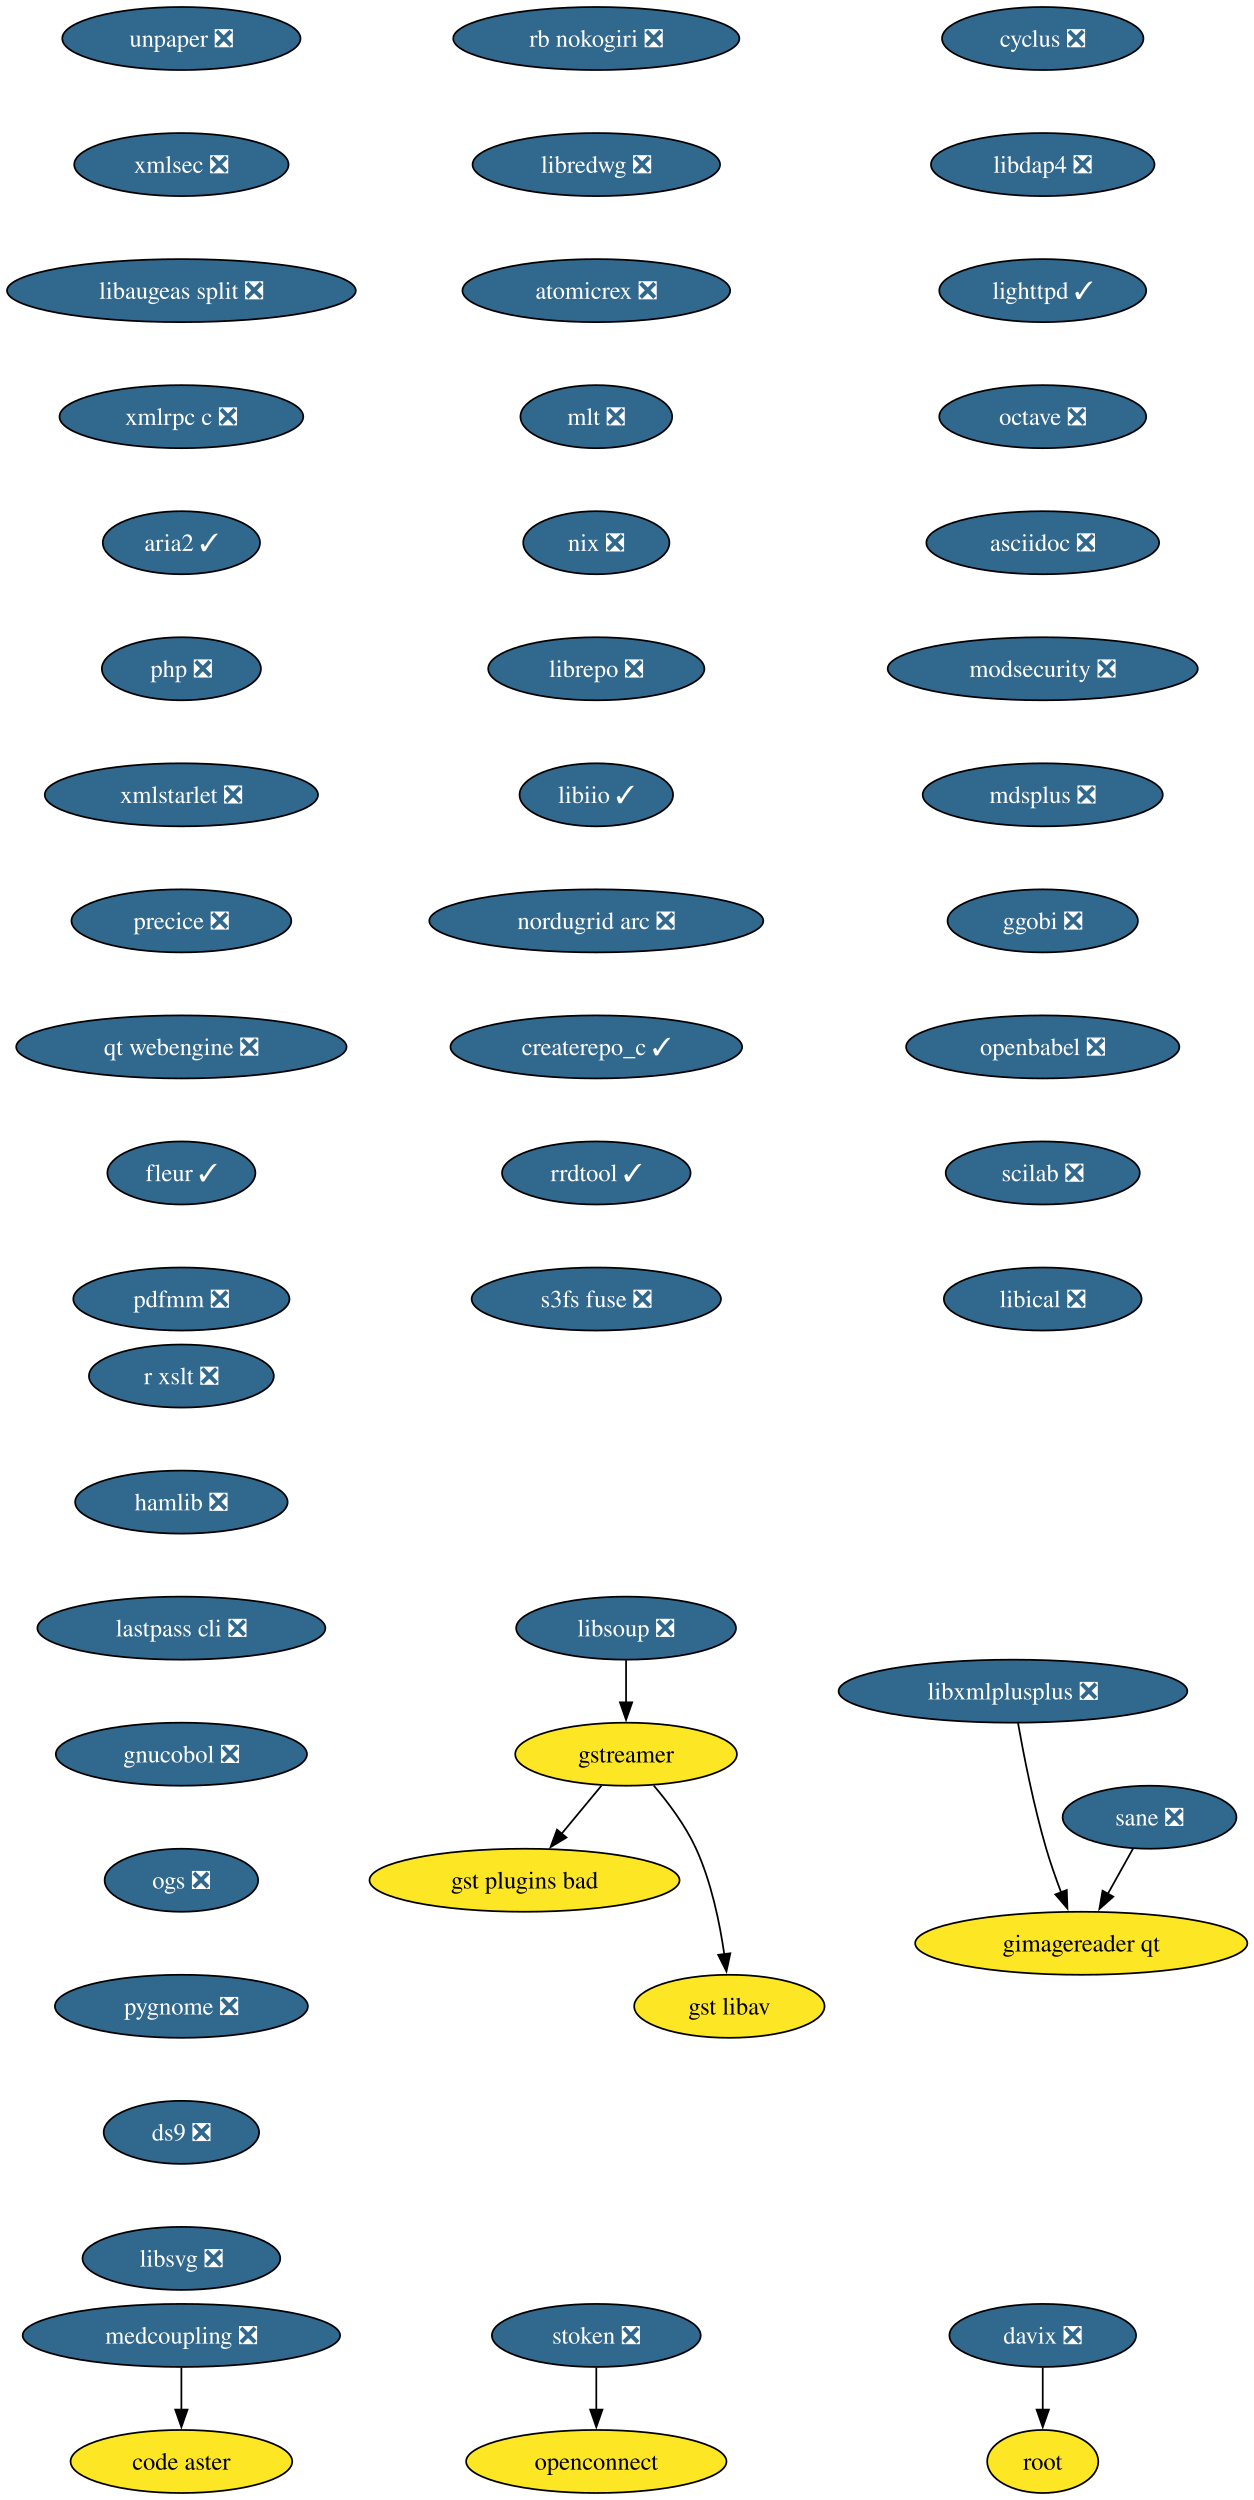
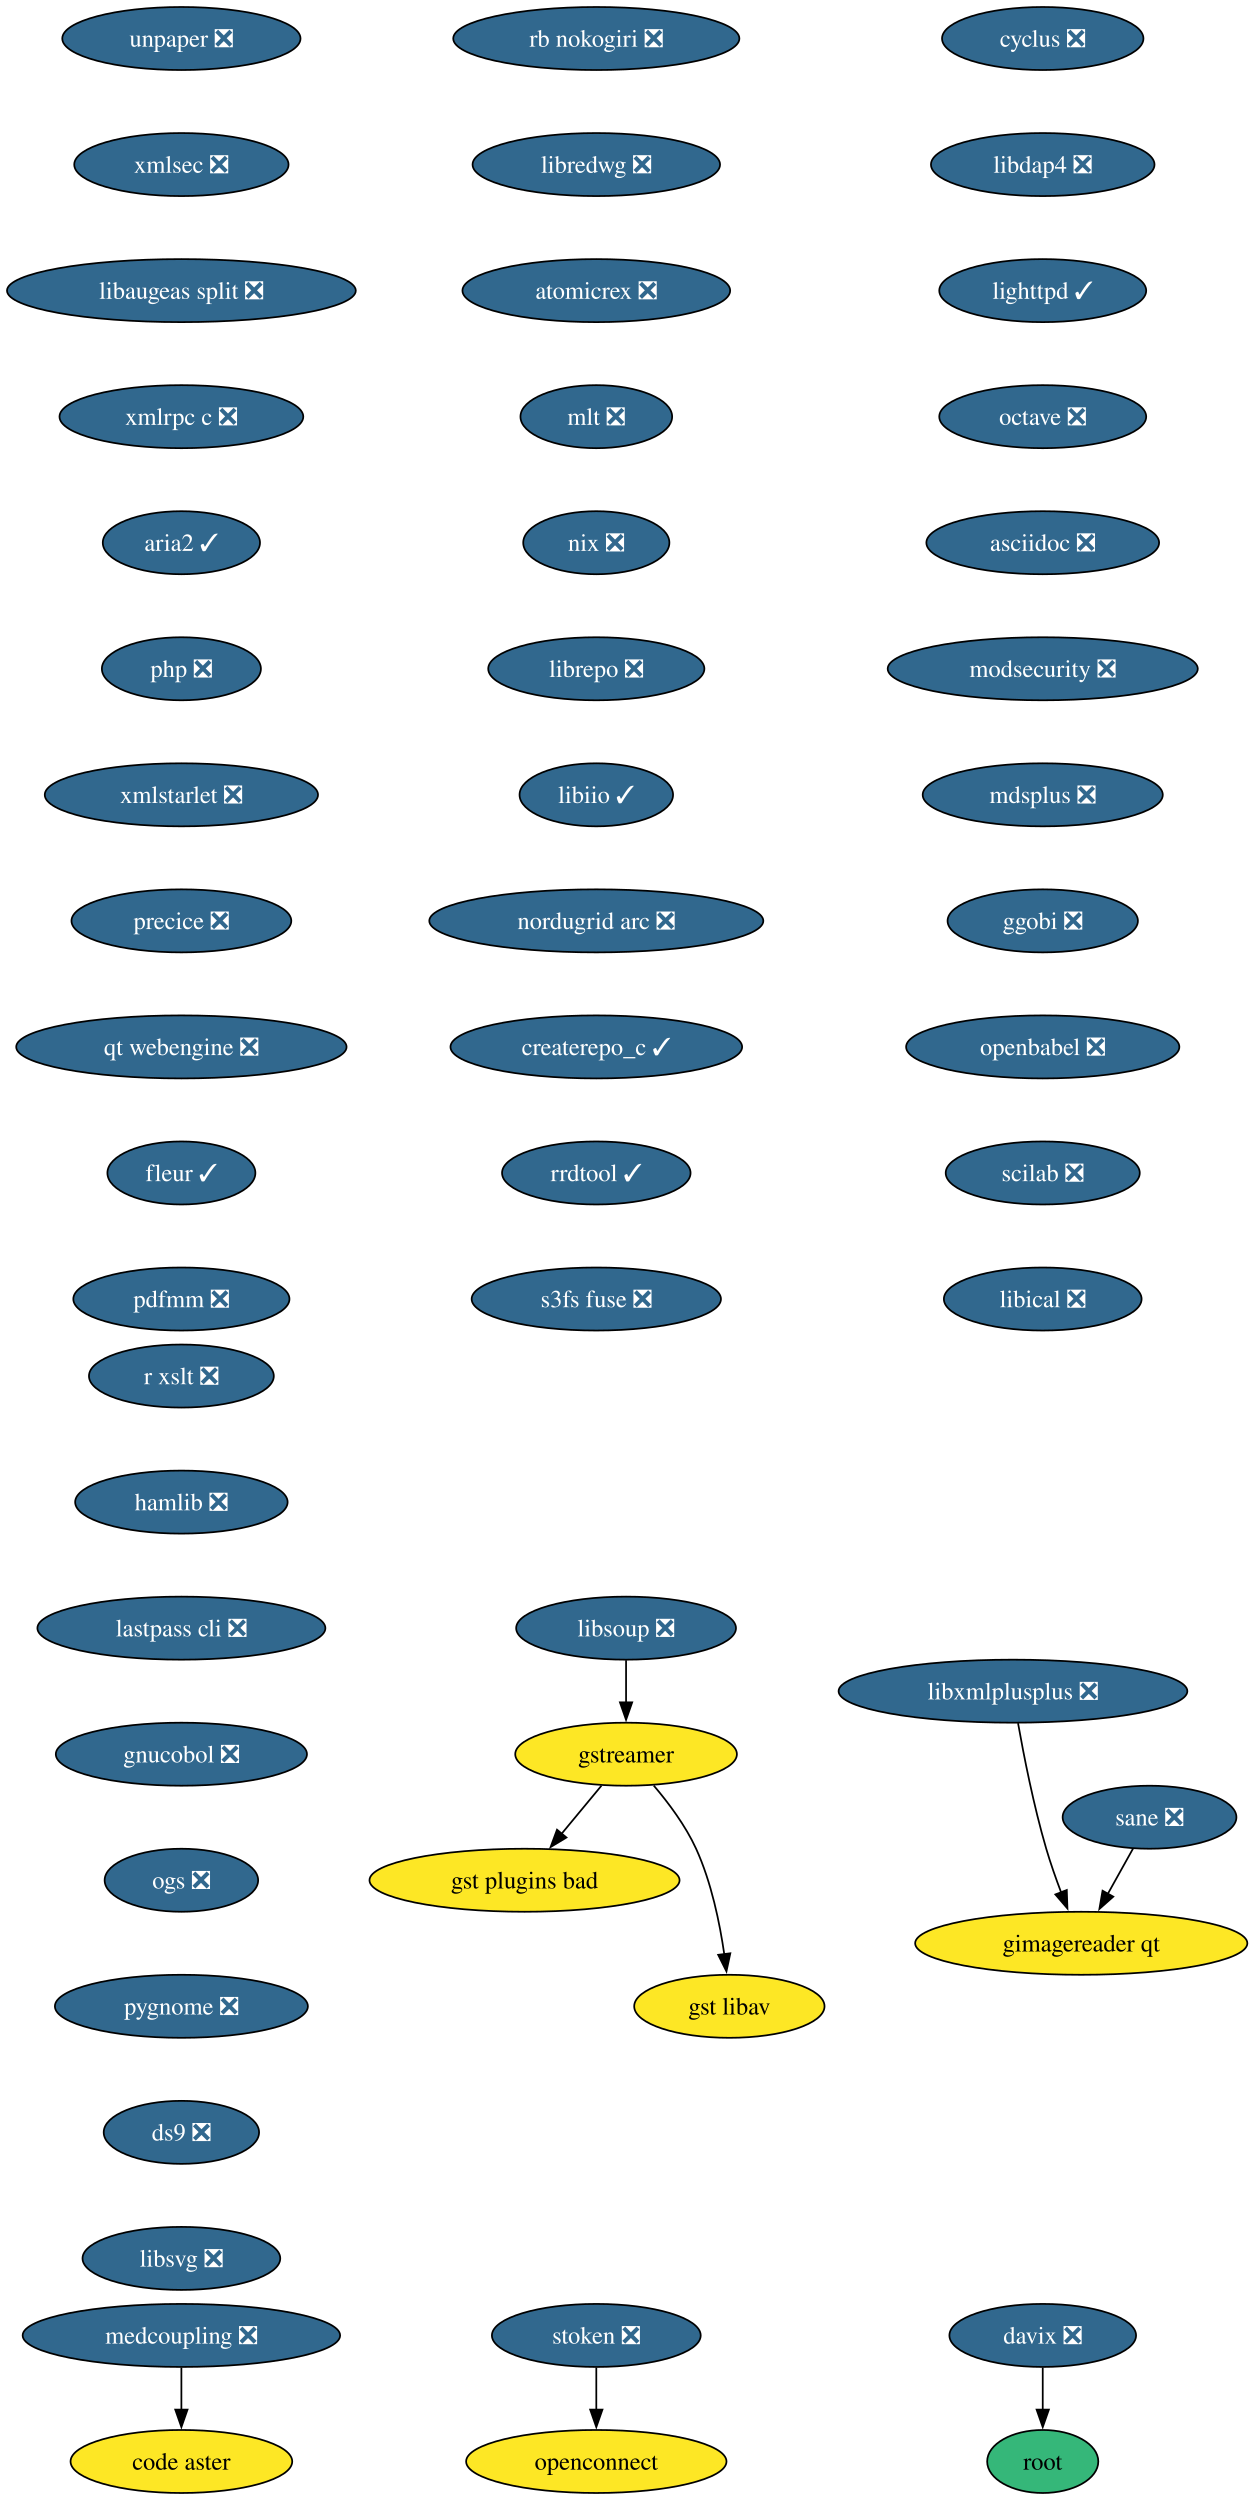
<svg xmlns="http://www.w3.org/2000/svg" xmlns:xlink="http://www.w3.org/1999/xlink" width="716pt" height="1428pt" viewBox="0.00 0.00 716.00 1428.00">
  <g id="graph0" class="graph" transform="scale(1 1) rotate(0) translate(4 1424)">
    <polygon fill="white" stroke="none" points="-4,4 -4,-1424 712.49,-1424 712.49,4 -4,4" />
    <g id="node1" class="node">
      <g id="a_node1">
        <a xlink:href="https://github.com/conda-forge/cyclus-feedstock/pull/109" xlink:title="cyclus ❎">
          <ellipse fill="#31688e" stroke="black" cx="591.61" cy="-1402" rx="57.52" ry="18" />
          <text xml:space="preserve" text-anchor="middle" x="591.61" y="-1397.33" font-family="Times,serif" font-size="14.00" fill="white">cyclus ❎</text>
        </a>
      </g>
    </g>
    <g id="node2" class="node">
      <g id="a_node2">
        <a xlink:href="https://github.com/conda-forge/libdap4-feedstock/pull/47" xlink:title="libdap4 ❎">
          <ellipse fill="#31688e" stroke="black" cx="591.61" cy="-1330" rx="63.84" ry="18" />
          <text xml:space="preserve" text-anchor="middle" x="591.61" y="-1325.33" font-family="Times,serif" font-size="14.00" fill="white">libdap4 ❎</text>
        </a>
      </g>
    </g>
    <g id="node6" class="node">
      <g id="a_node6">
        <a xlink:href="https://github.com/conda-forge/lighttpd-feedstock/pull/47" xlink:title="lighttpd ✓">
          <ellipse fill="#31688e" stroke="black" cx="591.61" cy="-1258" rx="59.1" ry="18" />
          <text xml:space="preserve" text-anchor="middle" x="591.61" y="-1253.33" font-family="Times,serif" font-size="14.00" fill="white">lighttpd ✓</text>
        </a>
      </g>
    </g>
    <g id="node3" class="node">
      <g id="a_node3">
        <a xlink:href="https://github.com/conda-forge/gstreamer-feedstock" xlink:title="gstreamer">
          <ellipse fill="#fde725" stroke="black" cx="353.61" cy="-422" rx="63.31" ry="18" />
          <text xml:space="preserve" text-anchor="middle" x="353.61" y="-417.32" font-family="Times,serif" font-size="14.00">gstreamer</text>
        </a>
      </g>
    </g>
    <g id="node4" class="node">
      <g id="a_node4">
        <a xlink:href="https://github.com/conda-forge/gst-plugins-bad-feedstock" xlink:title="gst plugins bad">
          <ellipse fill="#fde725" stroke="black" cx="295.61" cy="-350" rx="88.56" ry="18" />
          <text xml:space="preserve" text-anchor="middle" x="295.61" y="-345.32" font-family="Times,serif" font-size="14.00">gst plugins bad</text>
        </a>
      </g>
    </g>
    <g id="edge2" class="edge">
      <path fill="none" stroke="black" d="M339.57,-404.05C332.73,-395.8 324.36,-385.7 316.77,-376.54" />
      <polygon fill="black" stroke="black" points="319.56,-374.42 310.49,-368.95 314.17,-378.89 319.56,-374.42" />
    </g>
    <g id="node5" class="node">
      <g id="a_node5">
        <a xlink:href="https://github.com/conda-forge/gst-libav-feedstock" xlink:title="gst libav">
          <ellipse fill="#fde725" stroke="black" cx="412.61" cy="-278" rx="54.36" ry="18" />
          <text xml:space="preserve" text-anchor="middle" x="412.61" y="-273.32" font-family="Times,serif" font-size="14.00">gst libav</text>
        </a>
      </g>
    </g>
    <g id="edge3" class="edge">
      <path fill="none" stroke="black" d="M369.41,-404.1C377.79,-394.26 387.58,-381.21 393.61,-368 402.34,-348.88 407.13,-325.58 409.72,-307.63" />
      <polygon fill="black" stroke="black" points="413.16,-308.29 410.95,-297.93 406.22,-307.41 413.16,-308.29" />
    </g>
    <g id="node7" class="node">
      <g id="a_node7">
        <a xlink:href="https://github.com/conda-forge/octave-feedstock/pull/145" xlink:title="octave ❎">
          <ellipse fill="#31688e" stroke="black" cx="591.61" cy="-1186" rx="59.1" ry="18" />
          <text xml:space="preserve" text-anchor="middle" x="591.61" y="-1181.33" font-family="Times,serif" font-size="14.00" fill="white">octave ❎</text>
        </a>
      </g>
    </g>
    <g id="node8" class="node">
      <g id="a_node8">
        <a xlink:href="https://github.com/conda-forge/asciidoc-feedstock/pull/28" xlink:title="asciidoc ❎">
          <ellipse fill="#31688e" stroke="black" cx="591.61" cy="-1114" rx="66.47" ry="18" />
          <text xml:space="preserve" text-anchor="middle" x="591.61" y="-1109.33" font-family="Times,serif" font-size="14.00" fill="white">asciidoc ❎</text>
        </a>
      </g>
    </g>
    <g id="node9" class="node">
      <g id="a_node9">
        <a xlink:href="https://github.com/conda-forge/modsecurity-feedstock/pull/14" xlink:title="modsecurity ❎">
          <ellipse fill="#31688e" stroke="black" cx="591.61" cy="-1042" rx="88.56" ry="18" />
          <text xml:space="preserve" text-anchor="middle" x="591.61" y="-1037.33" font-family="Times,serif" font-size="14.00" fill="white">modsecurity ❎</text>
        </a>
      </g>
    </g>
    <g id="node10" class="node">
      <g id="a_node10">
        <a xlink:href="https://github.com/conda-forge/mdsplus-feedstock/pull/77" xlink:title="mdsplus ❎">
          <ellipse fill="#31688e" stroke="black" cx="591.61" cy="-970" rx="68.57" ry="18" />
          <text xml:space="preserve" text-anchor="middle" x="591.61" y="-965.33" font-family="Times,serif" font-size="14.00" fill="white">mdsplus ❎</text>
        </a>
      </g>
    </g>
    <g id="node11" class="node">
      <g id="a_node11">
        <a xlink:href="https://github.com/conda-forge/ggobi-feedstock/pull/5" xlink:title="ggobi ❎">
          <ellipse fill="#31688e" stroke="black" cx="591.61" cy="-898" rx="54.36" ry="18" />
          <text xml:space="preserve" text-anchor="middle" x="591.61" y="-893.33" font-family="Times,serif" font-size="14.00" fill="white">ggobi ❎</text>
        </a>
      </g>
    </g>
    <g id="node14" class="node">
      <g id="a_node14">
        <a xlink:href="https://github.com/conda-forge/openbabel-feedstock/pull/54" xlink:title="openbabel ❎">
          <ellipse fill="#31688e" stroke="black" cx="591.61" cy="-826" rx="78.04" ry="18" />
          <text xml:space="preserve" text-anchor="middle" x="591.61" y="-821.33" font-family="Times,serif" font-size="14.00" fill="white">openbabel ❎</text>
        </a>
      </g>
    </g>
    <g id="node12" class="node">
      <g id="a_node12">
        <a xlink:href="https://github.com/conda-forge/davix-feedstock/pull/47" xlink:title="davix ❎">
          <ellipse fill="#31688e" stroke="black" cx="591.61" cy="-90" rx="53.31" ry="18" />
          <text xml:space="preserve" text-anchor="middle" x="591.61" y="-85.33" font-family="Times,serif" font-size="14.00" fill="white">davix ❎</text>
        </a>
      </g>
    </g>
    <g id="node13" class="node">
      <g id="a_node13">
        <a xlink:href="https://github.com/conda-forge/root-feedstock" xlink:title="root">
-           <ellipse fill="#fde725" stroke="black" cx="591.61" cy="-18" rx="31.74" ry="18" />
+           <ellipse fill="#35b779" stroke="black" cx="591.61" cy="-18" rx="31.74" ry="18" />
          <text xml:space="preserve" text-anchor="middle" x="591.61" y="-13.32" font-family="Times,serif" font-size="14.00">root</text>
        </a>
      </g>
    </g>
    <g id="edge10" class="edge">
      <path fill="none" stroke="black" d="M591.61,-71.7C591.61,-64.41 591.61,-55.73 591.61,-47.54" />
      <polygon fill="black" stroke="black" points="595.11,-47.62 591.61,-37.62 588.11,-47.62 595.11,-47.62" />
    </g>
    <g id="node15" class="node">
      <g id="a_node15">
        <a xlink:href="https://github.com/conda-forge/scilab-feedstock/pull/58" xlink:title="scilab ❎">
          <ellipse fill="#31688e" stroke="black" cx="591.61" cy="-754" rx="55.42" ry="18" />
          <text xml:space="preserve" text-anchor="middle" x="591.61" y="-749.33" font-family="Times,serif" font-size="14.00" fill="white">scilab ❎</text>
        </a>
      </g>
    </g>
    <g id="node16" class="node">
      <g id="a_node16">
        <a xlink:href="https://github.com/conda-forge/libical-feedstock/pull/29" xlink:title="libical ❎">
          <ellipse fill="#31688e" stroke="black" cx="591.61" cy="-682" rx="56.47" ry="18" />
          <text xml:space="preserve" text-anchor="middle" x="591.61" y="-677.33" font-family="Times,serif" font-size="14.00" fill="white">libical ❎</text>
        </a>
      </g>
    </g>
    <g id="node17" class="node">
      <g id="a_node17">
        <a xlink:href="https://github.com/conda-forge/rb-nokogiri-feedstock/pull/16" xlink:title="rb nokogiri ❎">
          <ellipse fill="#31688e" stroke="black" cx="336.61" cy="-1402" rx="81.72" ry="18" />
          <text xml:space="preserve" text-anchor="middle" x="336.61" y="-1397.33" font-family="Times,serif" font-size="14.00" fill="white">rb nokogiri ❎</text>
        </a>
      </g>
    </g>
    <g id="node18" class="node">
      <g id="a_node18">
        <a xlink:href="https://github.com/conda-forge/libredwg-feedstock/pull/93" xlink:title="libredwg ❎">
          <ellipse fill="#31688e" stroke="black" cx="336.61" cy="-1330" rx="70.68" ry="18" />
          <text xml:space="preserve" text-anchor="middle" x="336.61" y="-1325.33" font-family="Times,serif" font-size="14.00" fill="white">libredwg ❎</text>
        </a>
      </g>
    </g>
    <g id="node19" class="node">
      <g id="a_node19">
        <a xlink:href="https://github.com/conda-forge/atomicrex-feedstock/pull/42" xlink:title="atomicrex ❎">
          <ellipse fill="#31688e" stroke="black" cx="336.61" cy="-1258" rx="76.46" ry="18" />
          <text xml:space="preserve" text-anchor="middle" x="336.61" y="-1253.33" font-family="Times,serif" font-size="14.00" fill="white">atomicrex ❎</text>
        </a>
      </g>
    </g>
    <g id="node20" class="node">
      <g id="a_node20">
        <a xlink:href="https://github.com/conda-forge/mlt-feedstock/pull/30" xlink:title="mlt ❎">
          <ellipse fill="#31688e" stroke="black" cx="336.61" cy="-1186" rx="43.32" ry="18" />
          <text xml:space="preserve" text-anchor="middle" x="336.61" y="-1181.33" font-family="Times,serif" font-size="14.00" fill="white">mlt ❎</text>
        </a>
      </g>
    </g>
    <g id="node21" class="node">
      <g id="a_node21">
        <a xlink:href="https://github.com/conda-forge/nix-feedstock/pull/32" xlink:title="nix ❎">
          <ellipse fill="#31688e" stroke="black" cx="336.61" cy="-1114" rx="41.74" ry="18" />
          <text xml:space="preserve" text-anchor="middle" x="336.61" y="-1109.33" font-family="Times,serif" font-size="14.00" fill="white">nix ❎</text>
        </a>
      </g>
    </g>
    <g id="node22" class="node">
      <g id="a_node22">
        <a xlink:href="https://github.com/conda-forge/librepo-feedstock/pull/38" xlink:title="librepo ❎">
          <ellipse fill="#31688e" stroke="black" cx="336.61" cy="-1042" rx="61.73" ry="18" />
          <text xml:space="preserve" text-anchor="middle" x="336.61" y="-1037.33" font-family="Times,serif" font-size="14.00" fill="white">librepo ❎</text>
        </a>
      </g>
    </g>
    <g id="node23" class="node">
      <g id="a_node23">
        <a xlink:href="https://github.com/conda-forge/libiio-feedstock/pull/23" xlink:title="libiio ✓">
          <ellipse fill="#31688e" stroke="black" cx="336.61" cy="-970" rx="43.84" ry="18" />
          <text xml:space="preserve" text-anchor="middle" x="336.61" y="-965.33" font-family="Times,serif" font-size="14.00" fill="white">libiio ✓</text>
        </a>
      </g>
    </g>
    <g id="node26" class="node">
      <g id="a_node26">
        <a xlink:href="https://github.com/conda-forge/nordugrid-arc-feedstock/pull/65" xlink:title="nordugrid arc ❎">
          <ellipse fill="#31688e" stroke="black" cx="336.61" cy="-898" rx="95.4" ry="18" />
          <text xml:space="preserve" text-anchor="middle" x="336.61" y="-893.33" font-family="Times,serif" font-size="14.00" fill="white">nordugrid arc ❎</text>
        </a>
      </g>
    </g>
    <g id="node24" class="node">
      <g id="a_node24">
        <a xlink:href="https://github.com/conda-forge/openconnect-feedstock" xlink:title="openconnect">
          <ellipse fill="#fde725" stroke="black" cx="336.61" cy="-18" rx="74.36" ry="18" />
          <text xml:space="preserve" text-anchor="middle" x="336.61" y="-13.32" font-family="Times,serif" font-size="14.00">openconnect</text>
        </a>
      </g>
    </g>
    <g id="node25" class="node">
      <g id="a_node25">
        <a xlink:href="https://github.com/conda-forge/stoken-feedstock/pull/16" xlink:title="stoken ❎">
          <ellipse fill="#31688e" stroke="black" cx="336.61" cy="-90" rx="59.63" ry="18" />
          <text xml:space="preserve" text-anchor="middle" x="336.61" y="-85.33" font-family="Times,serif" font-size="14.00" fill="white">stoken ❎</text>
        </a>
      </g>
    </g>
    <g id="edge20" class="edge">
      <path fill="none" stroke="black" d="M336.61,-71.7C336.61,-64.41 336.61,-55.73 336.61,-47.54" />
      <polygon fill="black" stroke="black" points="340.11,-47.62 336.61,-37.62 333.11,-47.62 340.11,-47.62" />
    </g>
    <g id="node27" class="node">
      <g id="a_node27">
        <a xlink:href="https://github.com/conda-forge/createrepo_c-feedstock/pull/46" xlink:title="createrepo_c ✓">
          <ellipse fill="#31688e" stroke="black" cx="336.61" cy="-826" rx="83.3" ry="18" />
          <text xml:space="preserve" text-anchor="middle" x="336.61" y="-821.33" font-family="Times,serif" font-size="14.00" fill="white">createrepo_c ✓</text>
        </a>
      </g>
    </g>
    <g id="node28" class="node">
      <g id="a_node28">
        <a xlink:href="https://github.com/conda-forge/rrdtool-feedstock/pull/17" xlink:title="rrdtool ✓">
          <ellipse fill="#31688e" stroke="black" cx="336.61" cy="-754" rx="53.84" ry="18" />
          <text xml:space="preserve" text-anchor="middle" x="336.61" y="-749.33" font-family="Times,serif" font-size="14.00" fill="white">rrdtool ✓</text>
        </a>
      </g>
    </g>
    <g id="node30" class="node">
      <g id="a_node30">
        <a xlink:href="https://github.com/conda-forge/s3fs-fuse-feedstock/pull/17" xlink:title="s3fs fuse ❎">
          <ellipse fill="#31688e" stroke="black" cx="336.61" cy="-682" rx="71.2" ry="18" />
          <text xml:space="preserve" text-anchor="middle" x="336.61" y="-677.33" font-family="Times,serif" font-size="14.00" fill="white">s3fs fuse ❎</text>
        </a>
      </g>
    </g>
    <g id="node29" class="node">
      <g id="a_node29">
        <a xlink:href="https://github.com/conda-forge/libsoup-feedstock/pull/53" xlink:title="libsoup ❎">
          <ellipse fill="#31688e" stroke="black" cx="353.61" cy="-494" rx="62.78" ry="18" />
          <text xml:space="preserve" text-anchor="middle" x="353.61" y="-489.32" font-family="Times,serif" font-size="14.00" fill="white">libsoup ❎</text>
        </a>
      </g>
    </g>
    <g id="edge24" class="edge">
      <path fill="none" stroke="black" d="M353.61,-475.7C353.61,-468.41 353.61,-459.73 353.61,-451.54" />
      <polygon fill="black" stroke="black" points="357.11,-451.62 353.61,-441.62 350.11,-451.62 357.11,-451.62" />
    </g>
    <g id="node31" class="node">
      <g id="a_node31">
        <a xlink:href="https://github.com/conda-forge/unpaper-feedstock/pull/10" xlink:title="unpaper ❎">
          <ellipse fill="#31688e" stroke="black" cx="99.61" cy="-1402" rx="68.04" ry="18" />
          <text xml:space="preserve" text-anchor="middle" x="99.61" y="-1397.33" font-family="Times,serif" font-size="14.00" fill="white">unpaper ❎</text>
        </a>
      </g>
    </g>
    <g id="node32" class="node">
      <g id="a_node32">
        <a xlink:href="https://github.com/conda-forge/xmlsec-feedstock/pull/26" xlink:title="xmlsec ❎">
          <ellipse fill="#31688e" stroke="black" cx="99.61" cy="-1330" rx="61.2" ry="18" />
          <text xml:space="preserve" text-anchor="middle" x="99.61" y="-1325.33" font-family="Times,serif" font-size="14.00" fill="white">xmlsec ❎</text>
        </a>
      </g>
    </g>
    <g id="node33" class="node">
      <g id="a_node33">
        <a xlink:href="https://github.com/conda-forge/libaugeas-split-feedstock/pull/5" xlink:title="libaugeas split ❎">
          <ellipse fill="#31688e" stroke="black" cx="99.61" cy="-1258" rx="99.61" ry="18" />
          <text xml:space="preserve" text-anchor="middle" x="99.61" y="-1253.33" font-family="Times,serif" font-size="14.00" fill="white">libaugeas split ❎</text>
        </a>
      </g>
    </g>
    <g id="node34" class="node">
      <g id="a_node34">
        <a xlink:href="https://github.com/conda-forge/xmlrpc-c-feedstock/pull/5" xlink:title="xmlrpc c ❎">
          <ellipse fill="#31688e" stroke="black" cx="99.61" cy="-1186" rx="69.62" ry="18" />
          <text xml:space="preserve" text-anchor="middle" x="99.61" y="-1181.33" font-family="Times,serif" font-size="14.00" fill="white">xmlrpc c ❎</text>
        </a>
      </g>
    </g>
    <g id="node35" class="node">
      <g id="a_node35">
        <a xlink:href="https://github.com/conda-forge/aria2-feedstock/pull/13" xlink:title="aria2 ✓">
          <ellipse fill="#31688e" stroke="black" cx="99.61" cy="-1114" rx="44.9" ry="18" />
          <text xml:space="preserve" text-anchor="middle" x="99.61" y="-1109.33" font-family="Times,serif" font-size="14.00" fill="white">aria2 ✓</text>
        </a>
      </g>
    </g>
    <g id="node36" class="node">
      <g id="a_node36">
        <a xlink:href="https://github.com/conda-forge/php-feedstock/pull/113" xlink:title="php ❎">
          <ellipse fill="#31688e" stroke="black" cx="99.61" cy="-1042" rx="45.42" ry="18" />
          <text xml:space="preserve" text-anchor="middle" x="99.61" y="-1037.33" font-family="Times,serif" font-size="14.00" fill="white">php ❎</text>
        </a>
      </g>
    </g>
    <g id="node37" class="node">
      <g id="a_node37">
        <a xlink:href="https://github.com/conda-forge/xmlstarlet-feedstock/pull/6" xlink:title="xmlstarlet ❎">
          <ellipse fill="#31688e" stroke="black" cx="99.61" cy="-970" rx="78.04" ry="18" />
          <text xml:space="preserve" text-anchor="middle" x="99.61" y="-965.33" font-family="Times,serif" font-size="14.00" fill="white">xmlstarlet ❎</text>
        </a>
      </g>
    </g>
    <g id="node40" class="node">
      <g id="a_node40">
        <a xlink:href="https://github.com/conda-forge/precice-feedstock/pull/48" xlink:title="precice ❎">
          <ellipse fill="#31688e" stroke="black" cx="99.61" cy="-898" rx="62.78" ry="18" />
          <text xml:space="preserve" text-anchor="middle" x="99.61" y="-893.33" font-family="Times,serif" font-size="14.00" fill="white">precice ❎</text>
        </a>
      </g>
    </g>
    <g id="node38" class="node">
      <g id="a_node38">
        <a xlink:href="https://github.com/conda-forge/sane-feedstock/pull/36" xlink:title="sane ❎">
          <ellipse fill="#31688e" stroke="black" cx="652.61" cy="-386" rx="49.63" ry="18" />
          <text xml:space="preserve" text-anchor="middle" x="652.61" y="-381.32" font-family="Times,serif" font-size="14.00" fill="white">sane ❎</text>
        </a>
      </g>
    </g>
    <g id="node39" class="node">
      <g id="a_node39">
        <a xlink:href="https://github.com/conda-forge/gimagereader-qt-feedstock" xlink:title="gimagereader qt">
          <ellipse fill="#fde725" stroke="black" cx="613.61" cy="-314" rx="94.88" ry="18" />
          <text xml:space="preserve" text-anchor="middle" x="613.61" y="-309.32" font-family="Times,serif" font-size="14.00">gimagereader qt</text>
        </a>
      </g>
    </g>
    <g id="edge32" class="edge">
      <path fill="none" stroke="black" d="M643.17,-368.05C638.83,-360.26 633.57,-350.82 628.7,-342.08" />
      <polygon fill="black" stroke="black" points="631.9,-340.63 623.97,-333.6 625.78,-344.04 631.9,-340.63" />
    </g>
    <g id="node42" class="node">
      <g id="a_node42">
        <a xlink:href="https://github.com/conda-forge/qt-webengine-feedstock/pull/76" xlink:title="qt webengine ❎">
          <ellipse fill="#31688e" stroke="black" cx="99.61" cy="-826" rx="94.35" ry="18" />
          <text xml:space="preserve" text-anchor="middle" x="99.61" y="-821.33" font-family="Times,serif" font-size="14.00" fill="white">qt webengine ❎</text>
        </a>
      </g>
    </g>
    <g id="node41" class="node">
      <g id="a_node41">
        <a xlink:href="https://github.com/conda-forge/libxmlplusplus-feedstock/pull/9" xlink:title="libxmlplusplus ❎">
          <ellipse fill="#31688e" stroke="black" cx="574.61" cy="-458" rx="99.61" ry="18" />
          <text xml:space="preserve" text-anchor="middle" x="574.61" y="-453.32" font-family="Times,serif" font-size="14.00" fill="white">libxmlplusplus ❎</text>
        </a>
      </g>
    </g>
    <g id="edge34" class="edge">
      <path fill="none" stroke="black" d="M577.5,-439.75C580.71,-421.68 586.4,-392.56 593.61,-368 596.02,-359.79 599.1,-351.04 602.12,-343.06" />
      <polygon fill="black" stroke="black" points="605.34,-344.44 605.72,-333.85 598.82,-341.89 605.34,-344.44" />
    </g>
    <g id="node43" class="node">
      <g id="a_node43">
        <a xlink:href="https://github.com/conda-forge/fleur-feedstock/pull/26" xlink:title="fleur ✓">
          <ellipse fill="#31688e" stroke="black" cx="99.61" cy="-754" rx="42.26" ry="18" />
          <text xml:space="preserve" text-anchor="middle" x="99.61" y="-749.33" font-family="Times,serif" font-size="14.00" fill="white">fleur ✓</text>
        </a>
      </g>
    </g>
    <g id="node44" class="node">
      <g id="a_node44">
        <a xlink:href="https://github.com/conda-forge/pdfmm-feedstock/pull/9" xlink:title="pdfmm ❎">
          <ellipse fill="#31688e" stroke="black" cx="99.61" cy="-682" rx="61.73" ry="18" />
          <text xml:space="preserve" text-anchor="middle" x="99.61" y="-677.33" font-family="Times,serif" font-size="14.00" fill="white">pdfmm ❎</text>
        </a>
      </g>
    </g>
    <g id="node45" class="node">
      <g id="a_node45">
        <a xlink:href="https://github.com/conda-forge/code-aster-feedstock" xlink:title="code aster">
          <ellipse fill="#fde725" stroke="black" cx="99.61" cy="-18" rx="63.31" ry="18" />
          <text xml:space="preserve" text-anchor="middle" x="99.61" y="-13.32" font-family="Times,serif" font-size="14.00">code aster</text>
        </a>
      </g>
    </g>
    <g id="node46" class="node">
      <g id="a_node46">
        <a xlink:href="https://github.com/conda-forge/r-xslt-feedstock/pull/14" xlink:title="r xslt ❎">
          <ellipse fill="#31688e" stroke="black" cx="99.61" cy="-638" rx="52.79" ry="18" />
          <text xml:space="preserve" text-anchor="middle" x="99.61" y="-633.33" font-family="Times,serif" font-size="14.00" fill="white">r xslt ❎</text>
        </a>
      </g>
    </g>
    <g id="node47" class="node">
      <g id="a_node47">
        <a xlink:href="https://github.com/conda-forge/hamlib-feedstock/pull/21" xlink:title="hamlib ❎">
          <ellipse fill="#31688e" stroke="black" cx="99.61" cy="-566" rx="60.68" ry="18" />
          <text xml:space="preserve" text-anchor="middle" x="99.61" y="-561.33" font-family="Times,serif" font-size="14.00" fill="white">hamlib ❎</text>
        </a>
      </g>
    </g>
    <g id="node48" class="node">
      <g id="a_node48">
        <a xlink:href="https://github.com/conda-forge/lastpass-cli-feedstock/pull/10" xlink:title="lastpass cli ❎">
          <ellipse fill="#31688e" stroke="black" cx="99.61" cy="-494" rx="82.25" ry="18" />
          <text xml:space="preserve" text-anchor="middle" x="99.61" y="-489.32" font-family="Times,serif" font-size="14.00" fill="white">lastpass cli ❎</text>
        </a>
      </g>
    </g>
    <g id="node49" class="node">
      <g id="a_node49">
        <a xlink:href="https://github.com/conda-forge/gnucobol-feedstock/pull/6" xlink:title="gnucobol ❎">
          <ellipse fill="#31688e" stroke="black" cx="99.61" cy="-422" rx="71.73" ry="18" />
          <text xml:space="preserve" text-anchor="middle" x="99.61" y="-417.32" font-family="Times,serif" font-size="14.00" fill="white">gnucobol ❎</text>
        </a>
      </g>
    </g>
    <g id="node51" class="node">
      <g id="a_node51">
        <a xlink:href="https://github.com/conda-forge/ogs-feedstock/pull/24" xlink:title="ogs ❎">
          <ellipse fill="#31688e" stroke="black" cx="99.61" cy="-350" rx="43.84" ry="18" />
          <text xml:space="preserve" text-anchor="middle" x="99.61" y="-345.32" font-family="Times,serif" font-size="14.00" fill="white">ogs ❎</text>
        </a>
      </g>
    </g>
    <g id="node50" class="node">
      <g id="a_node50">
        <a xlink:href="https://github.com/conda-forge/medcoupling-feedstock/pull/20" xlink:title="medcoupling ❎">
          <ellipse fill="#31688e" stroke="black" cx="99.61" cy="-90" rx="90.67" ry="18" />
          <text xml:space="preserve" text-anchor="middle" x="99.61" y="-85.33" font-family="Times,serif" font-size="14.00" fill="white">medcoupling ❎</text>
        </a>
      </g>
    </g>
    <g id="edge41" class="edge">
      <path fill="none" stroke="black" d="M99.61,-71.7C99.61,-64.41 99.61,-55.73 99.61,-47.54" />
      <polygon fill="black" stroke="black" points="103.11,-47.62 99.61,-37.62 96.11,-47.62 103.11,-47.62" />
    </g>
    <g id="node52" class="node">
      <g id="a_node52">
        <a xlink:href="https://github.com/conda-forge/pygnome-feedstock/pull/11" xlink:title="pygnome ❎">
          <ellipse fill="#31688e" stroke="black" cx="99.61" cy="-278" rx="72.25" ry="18" />
          <text xml:space="preserve" text-anchor="middle" x="99.61" y="-273.32" font-family="Times,serif" font-size="14.00" fill="white">pygnome ❎</text>
        </a>
      </g>
    </g>
    <g id="node53" class="node">
      <g id="a_node53">
        <a xlink:href="https://github.com/conda-forge/ds9-feedstock/pull/2" xlink:title="ds9 ❎">
          <ellipse fill="#31688e" stroke="black" cx="99.61" cy="-206" rx="44.37" ry="18" />
          <text xml:space="preserve" text-anchor="middle" x="99.61" y="-201.33" font-family="Times,serif" font-size="14.00" fill="white">ds9 ❎</text>
        </a>
      </g>
    </g>
    <g id="node54" class="node">
      <g id="a_node54">
        <a xlink:href="https://github.com/conda-forge/libsvg-feedstock/pull/2" xlink:title="libsvg ❎">
          <ellipse fill="#31688e" stroke="black" cx="99.61" cy="-134" rx="56.47" ry="18" />
          <text xml:space="preserve" text-anchor="middle" x="99.61" y="-129.32" font-family="Times,serif" font-size="14.00" fill="white">libsvg ❎</text>
        </a>
      </g>
    </g>
  </g>
</svg>
